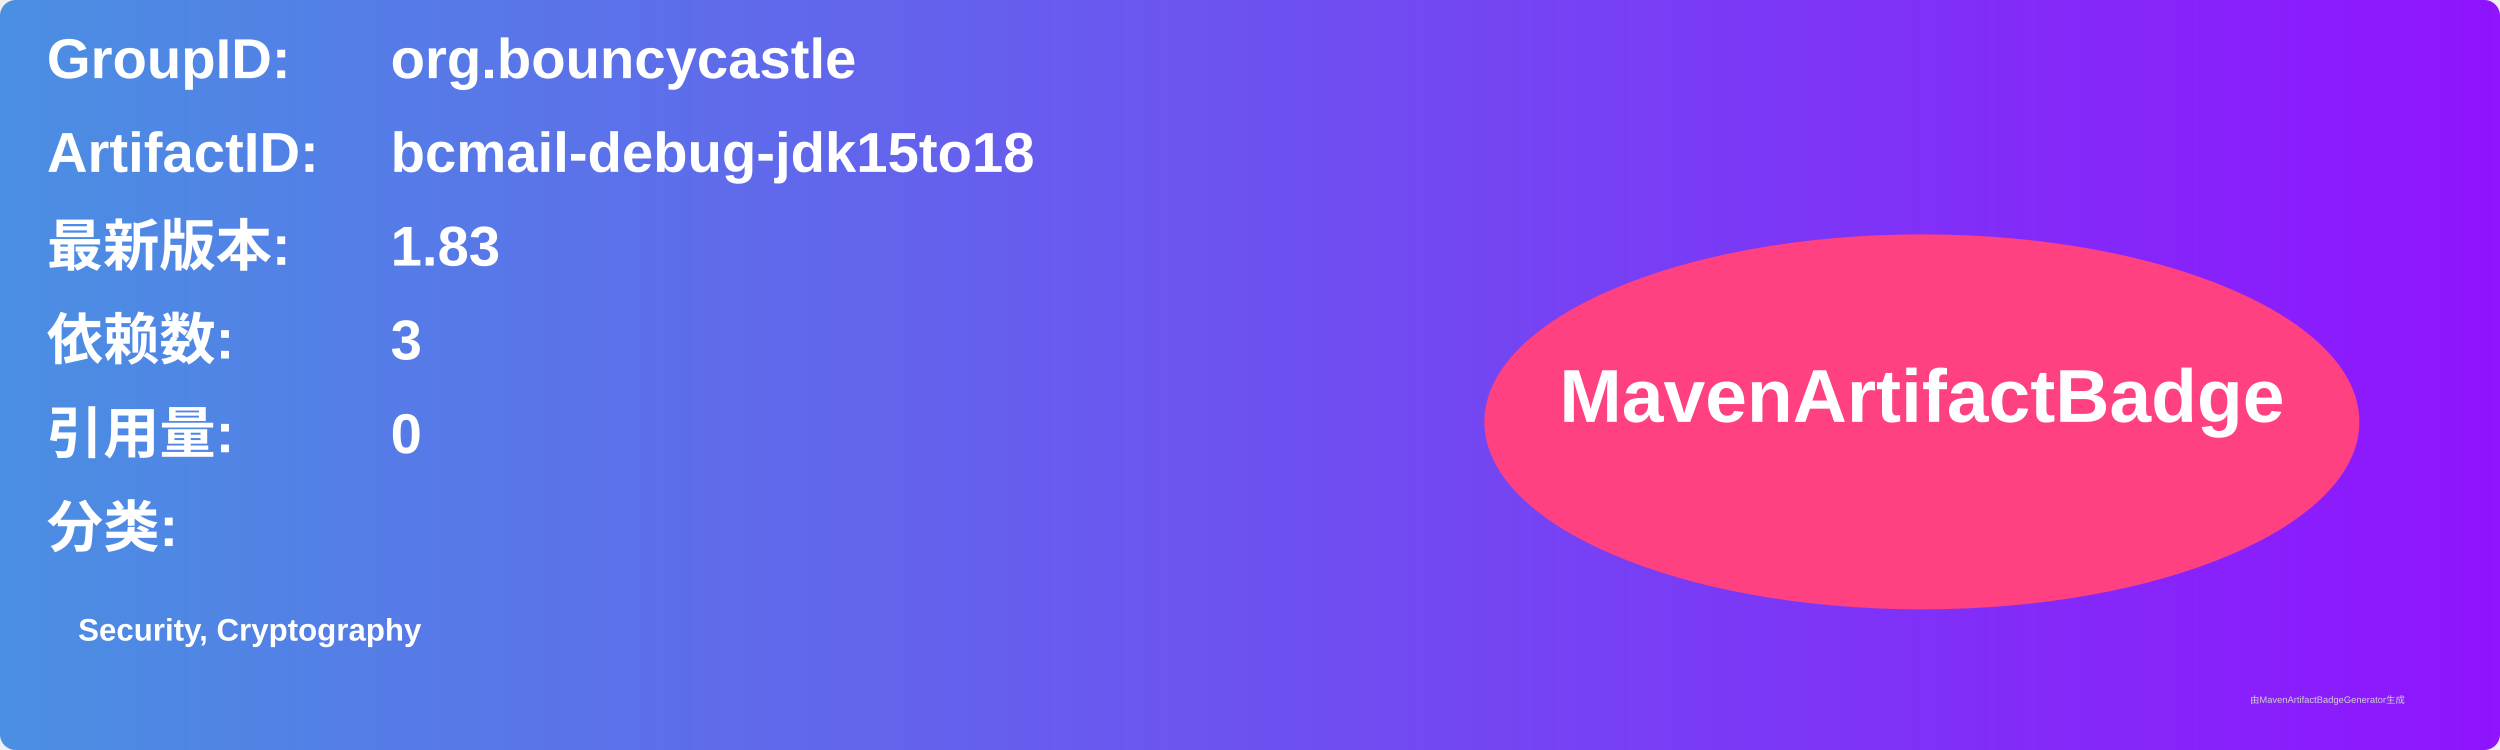
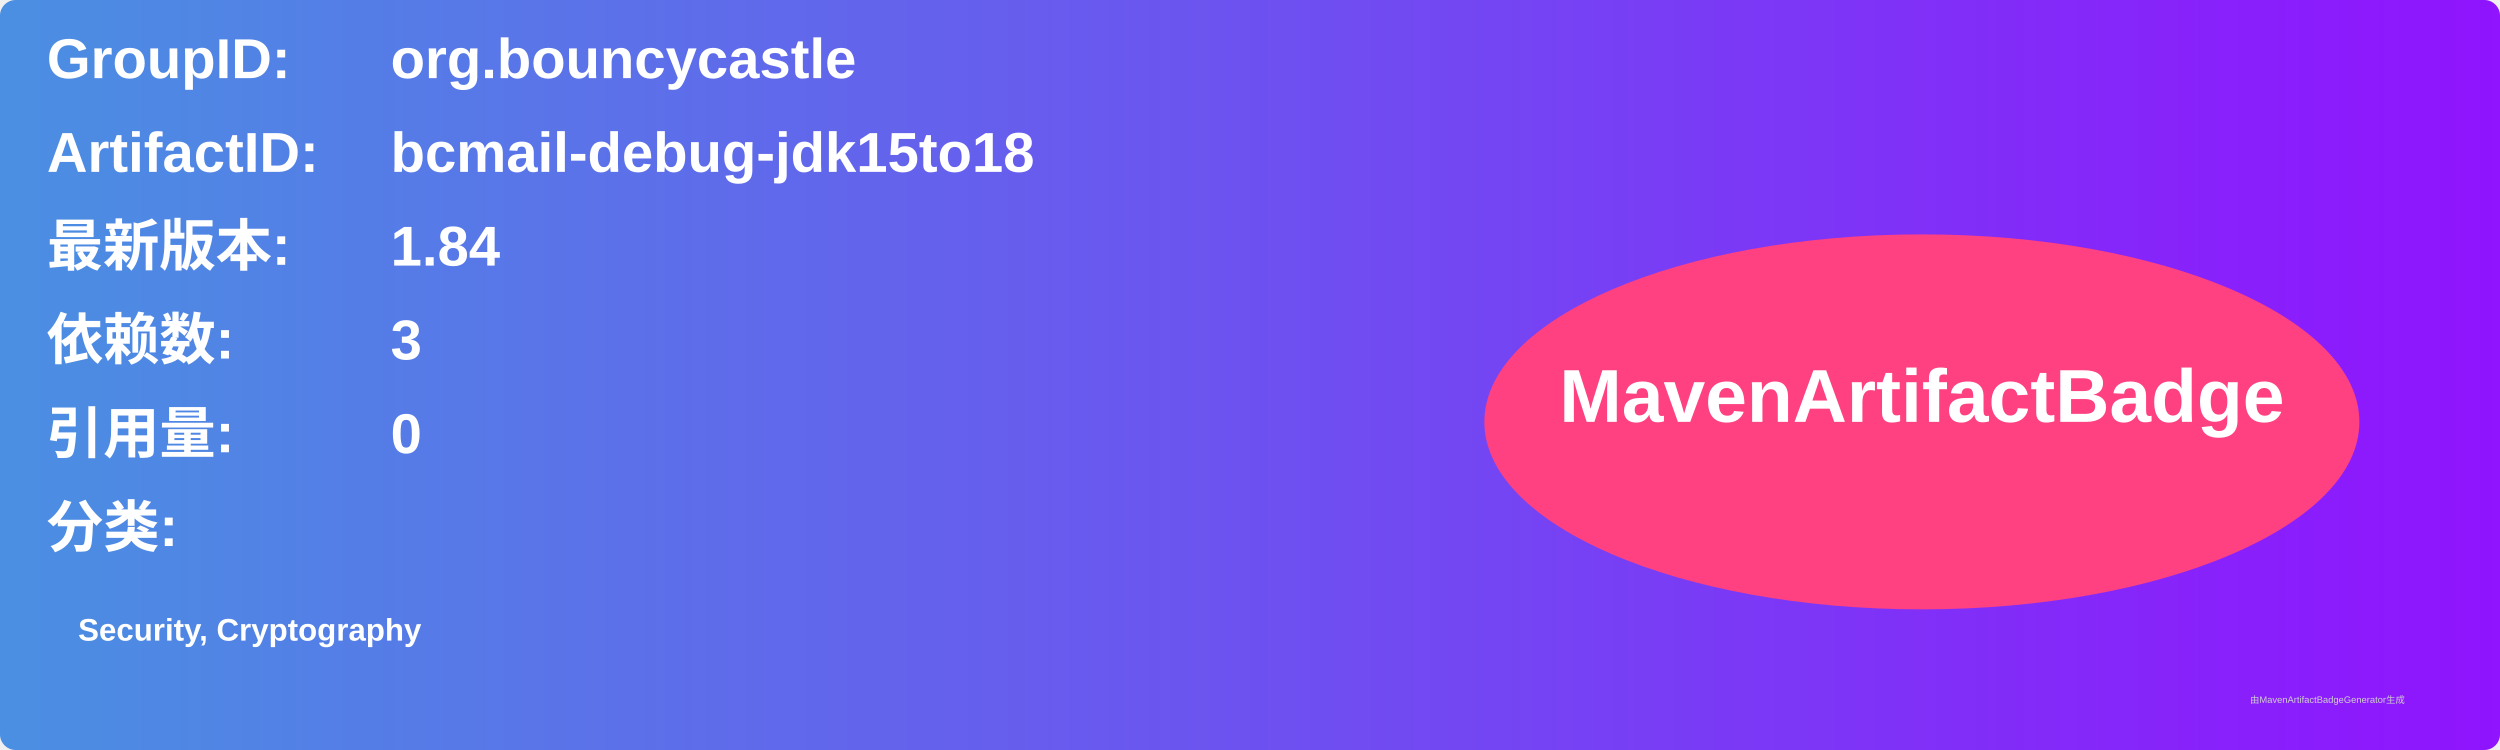
<svg xmlns="http://www.w3.org/2000/svg" width="800" height="240" viewBox="0 0 800 240">
  <linearGradient id="grad" x1="0%" y1="0%" x2="100%" y2="0%">
    <stop offset="0%" stop-color="#4a90e2" />
    <stop offset="100%" stop-color="#9013fe" />
  </linearGradient>
  <rect width="100%" height="100%" rx="5" ry="5" fill="url(#grad)" />
  <g transform="translate(15, 15)">
    <text x="0" y="10" font-family="Arial" font-size="18" fill="white" font-weight="bold" width="260">GroupID:</text>
    <text x="110" y="10" font-family="Arial" font-size="18" fill="white" font-weight="bold" width="460">org.bouncycastle</text>
    <text x="0" y="40" font-family="Arial" font-size="18" fill="white" font-weight="bold" width="260">ArtifactID:</text>
    <text x="110" y="40" font-family="Arial" font-size="18" fill="white" font-weight="bold" width="460">bcmail-debug-jdk15to18</text>
    <text x="0" y="70" font-family="Arial" font-size="18" fill="white" font-weight="bold">最新版本:</text>
    <text x="110" y="70" font-family="Arial" font-size="18" fill="white" font-weight="bold">
-       <tspan font-weight="bold">1.83</tspan>
+       <tspan font-weight="bold">1.84</tspan>
    </text>
    <text x="0" y="100" font-family="Arial" font-size="18" fill="white" font-weight="bold">依赖数: </text>
    <text x="110" y="100" font-family="Arial" font-size="18" fill="white">
      <tspan font-weight="bold">3</tspan>
    </text>
    <text x="0" y="130" font-family="Arial" font-size="18" fill="white" font-weight="bold">引用量: </text>
    <text x="110" y="130" font-family="Arial" font-size="18" fill="white">
      <tspan font-weight="bold">0</tspan>
    </text>
    <text x="0" y="160" font-family="Arial" font-size="18" fill="white" font-weight="bold">分类:</text>
    <text x="10" y="190" font-family="Arial" font-size="10" fill="white">
      <tspan font-weight="bold">Security, Cryptography</tspan>
    </text>
    <ellipse cx="600" cy="120" rx="140" ry="60" fill="#ff4081" />
    <text x="600" y="120" text-anchor="middle" font-family="Arial" font-size="24" fill="white" font-weight="bold">MavenArtifactBadge</text>
  </g>
  <text x="720" y="225" font-family="Arial" font-size="3" fill="#d0d0d0">由MavenArtifactBadgeGenerator生成</text>
</svg>
